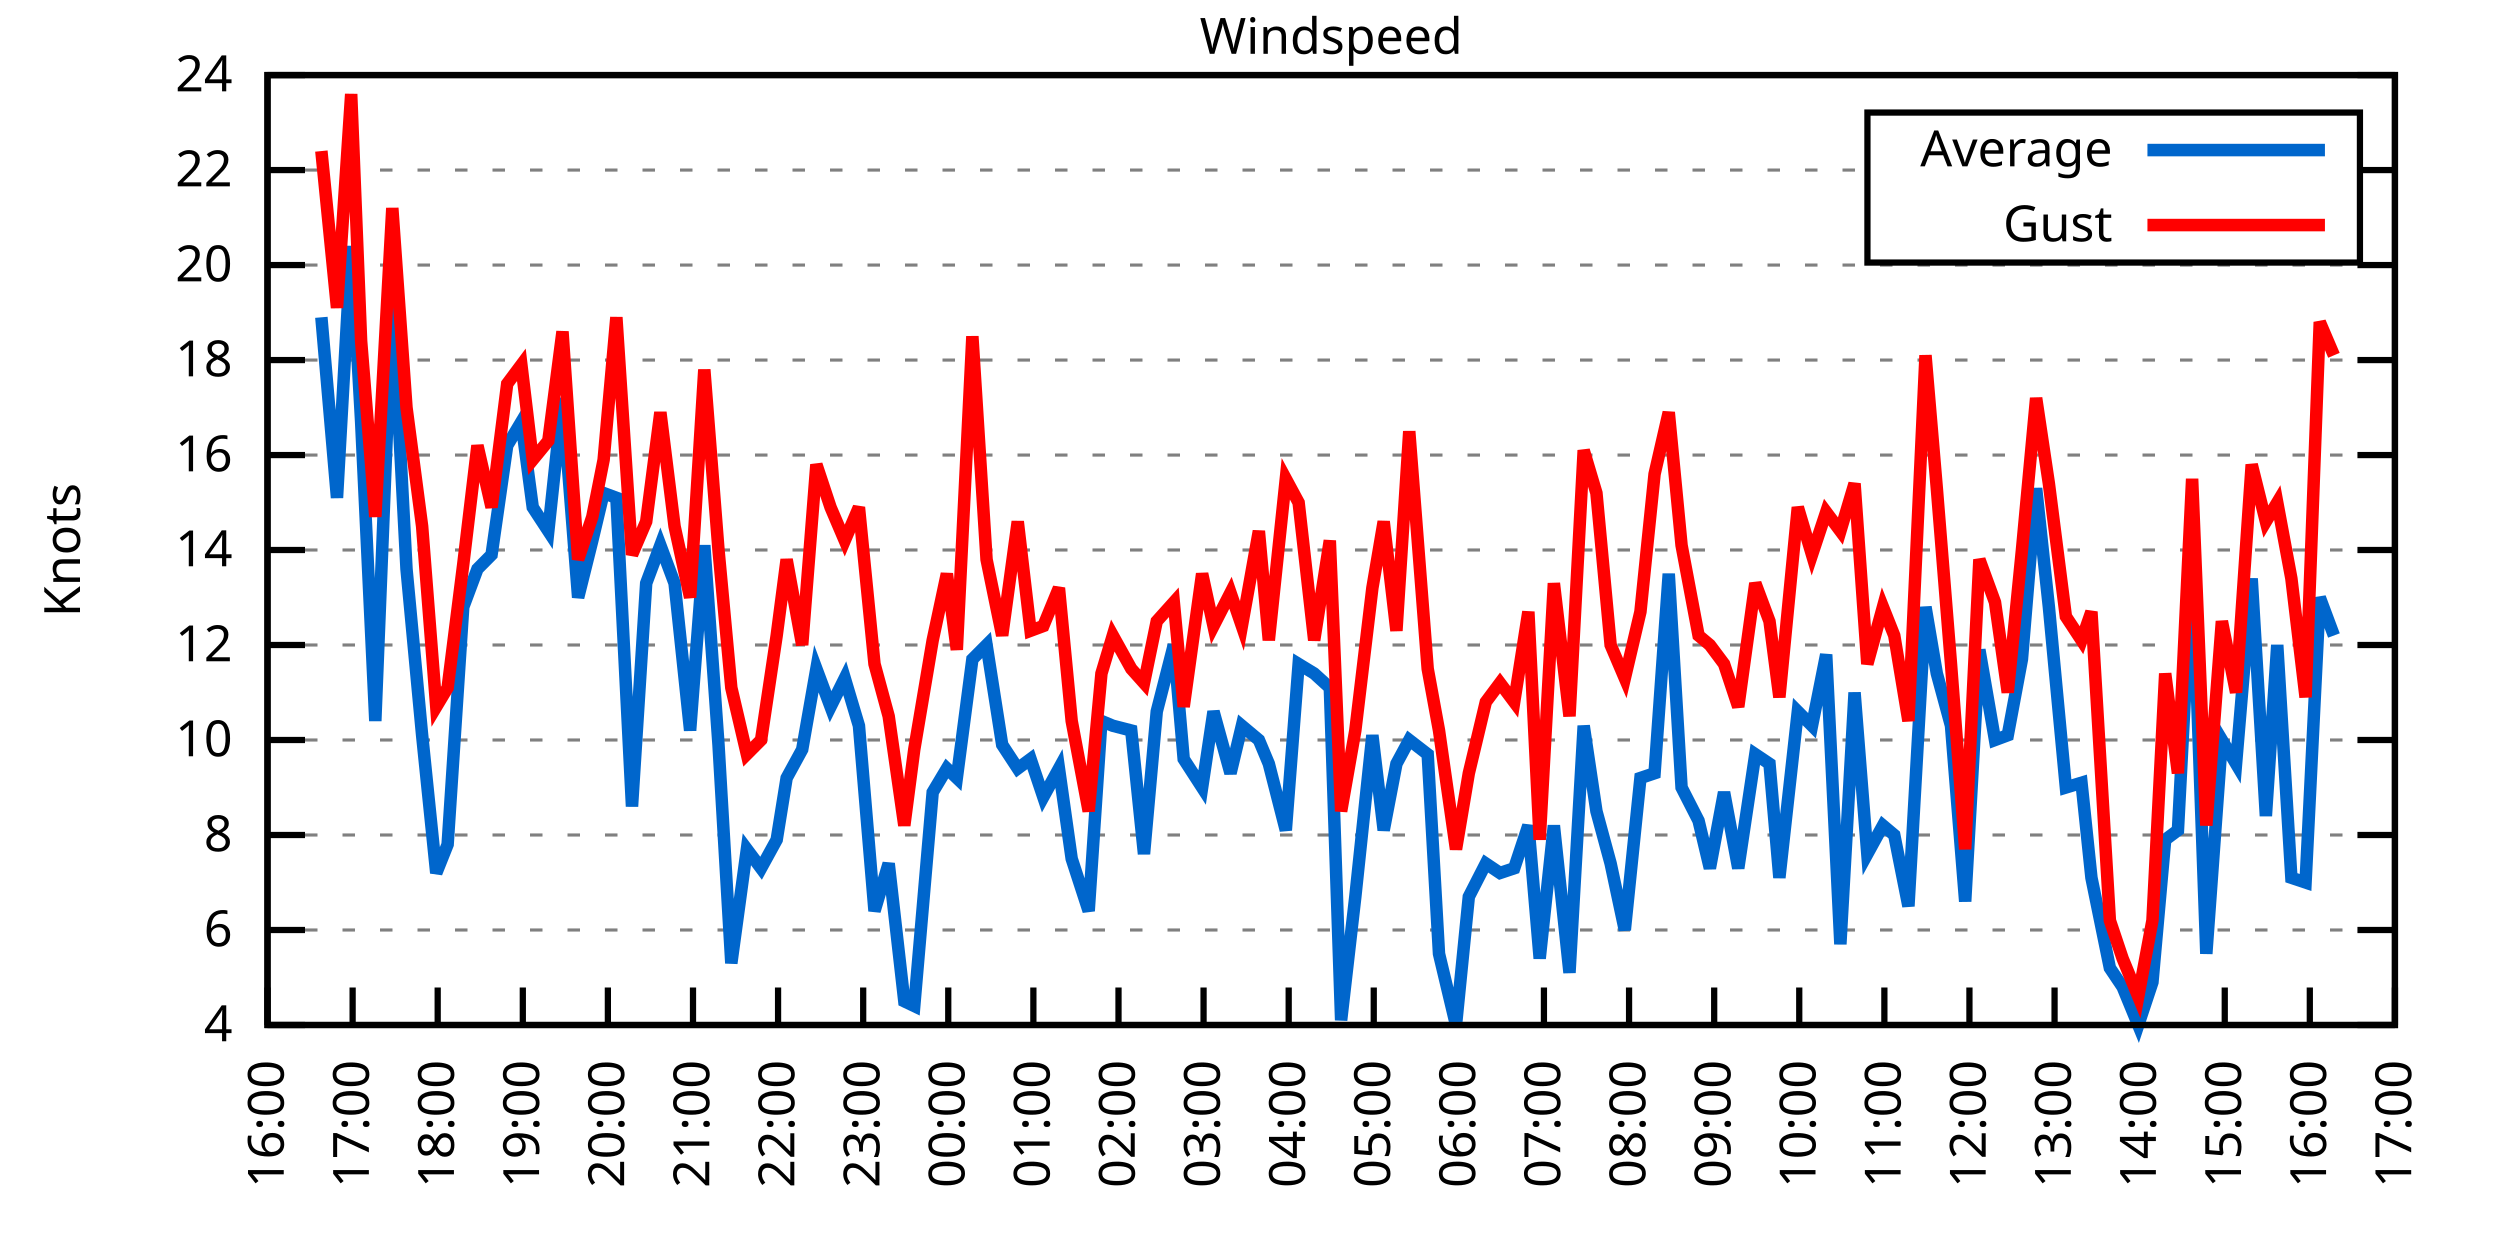
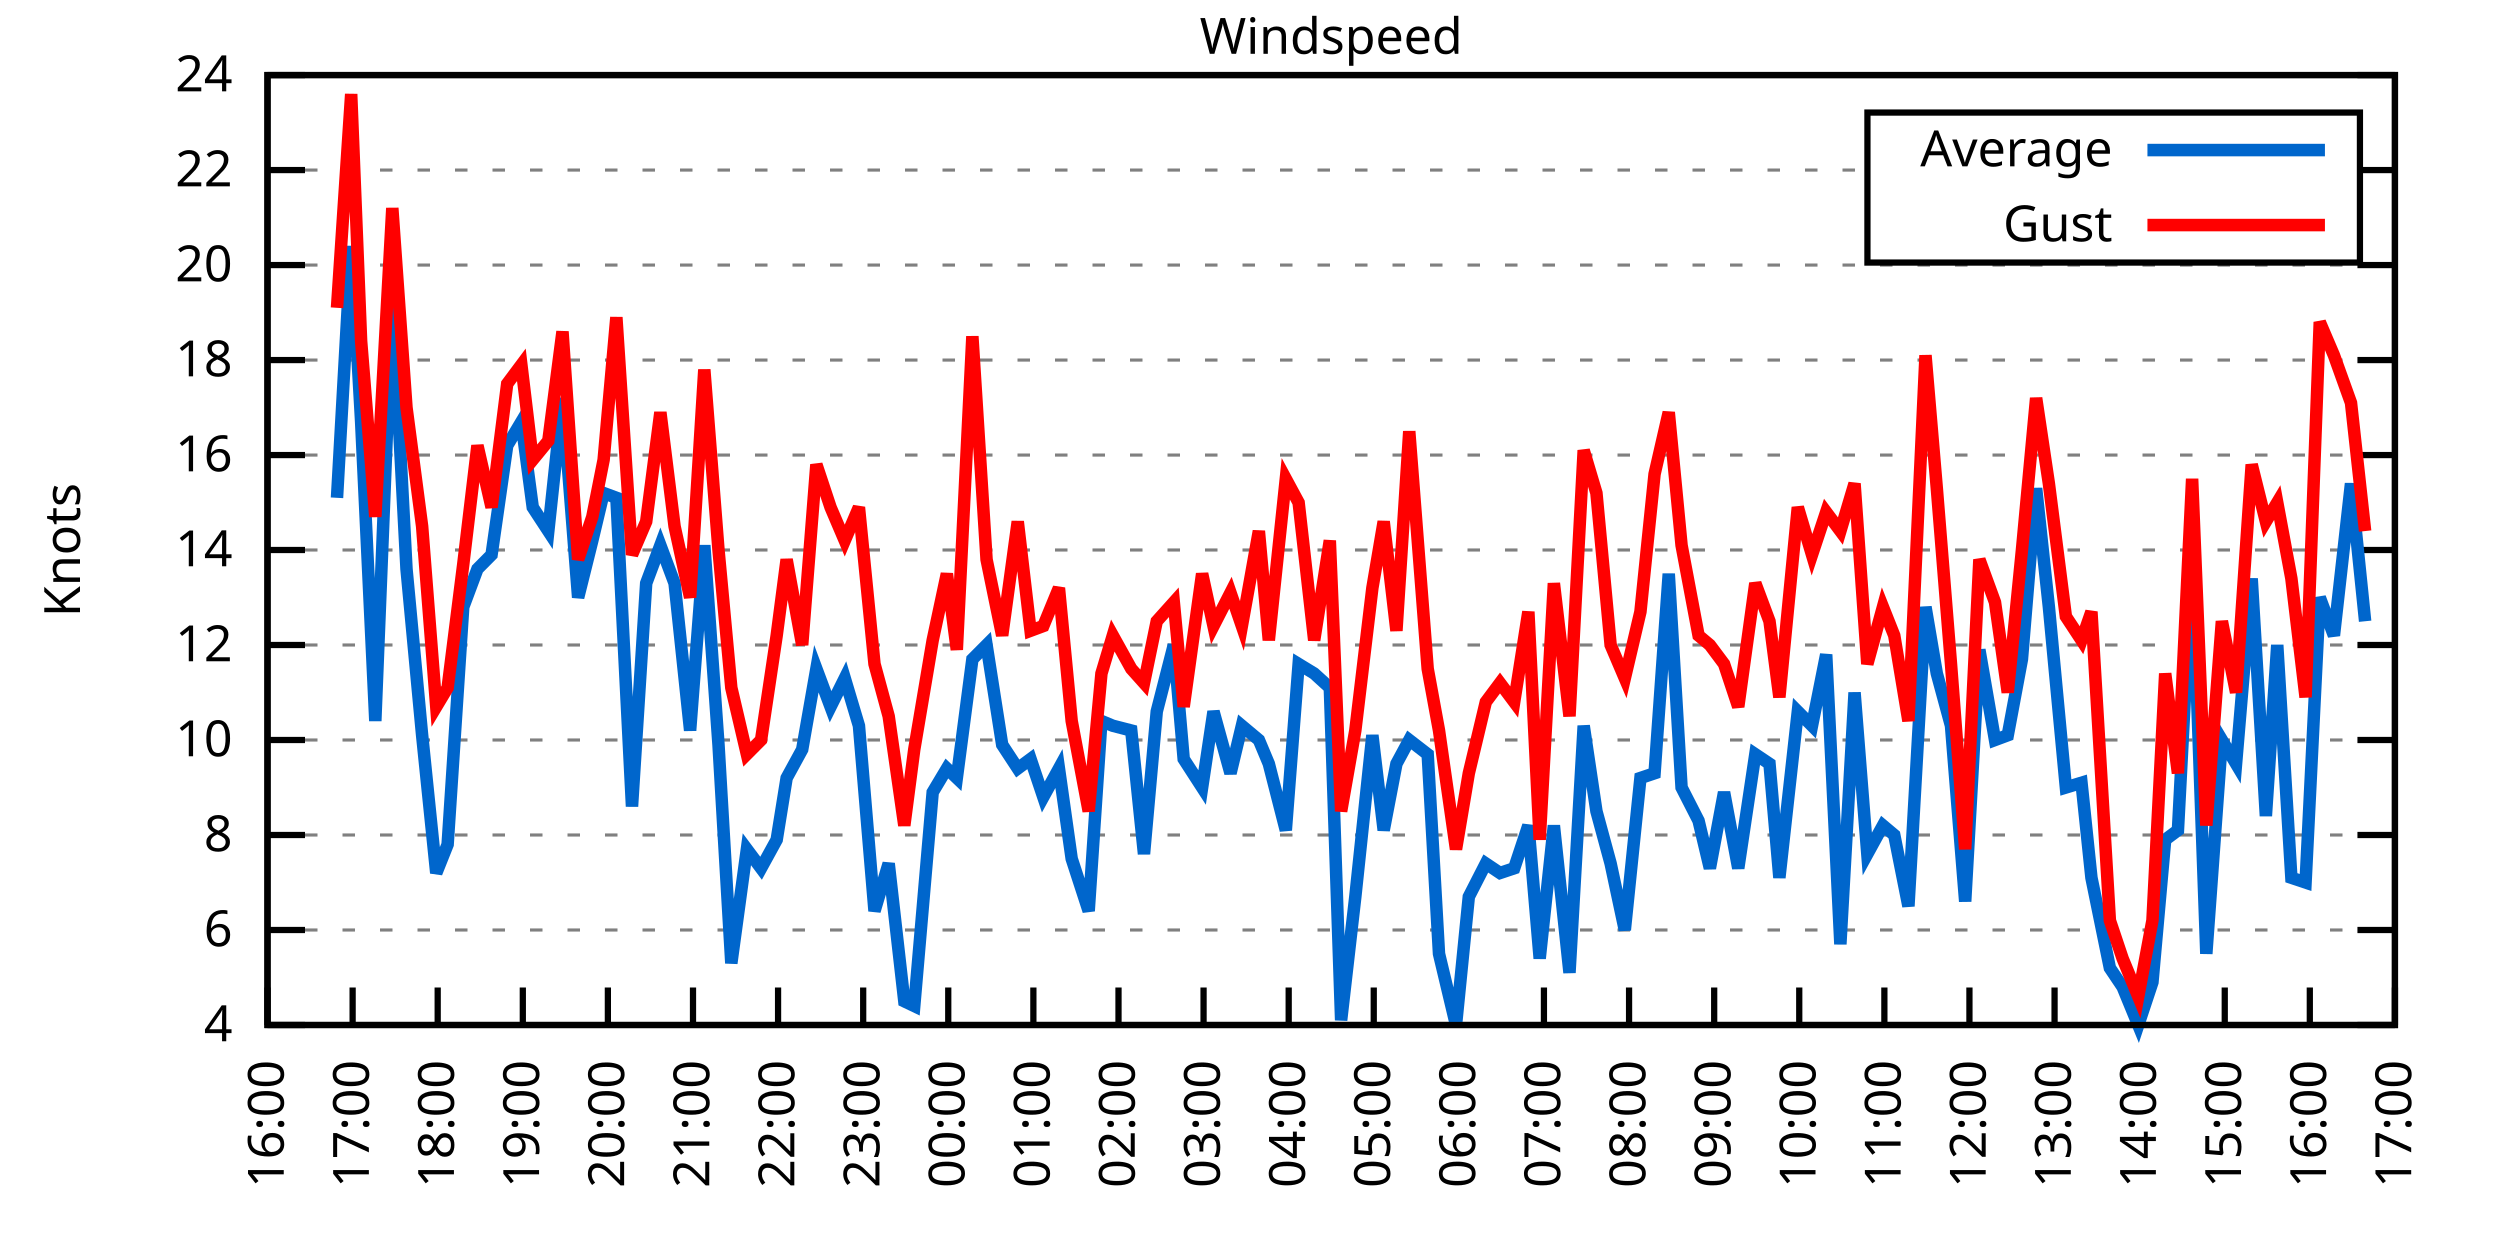
<svg xmlns="http://www.w3.org/2000/svg" xmlns:xlink="http://www.w3.org/1999/xlink" width="400" height="200" viewBox="0 0 400 200">
  <g id="gnuplot_canvas">
    <rect x="0" y="0" width="400" height="200" fill="none" />
    <defs>
      <circle id="gpDot" r="0.5" stroke-width="0.5" stroke="currentColor" />
      <path id="gpPt0" stroke-width="0.333" stroke="currentColor" d="M-1,0 h2 M0,-1 v2" />
      <path id="gpPt1" stroke-width="0.333" stroke="currentColor" d="M-1,-1 L1,1 M1,-1 L-1,1" />
      <path id="gpPt2" stroke-width="0.333" stroke="currentColor" d="M-1,0 L1,0 M0,-1 L0,1 M-1,-1 L1,1 M-1,1 L1,-1" />
      <rect id="gpPt3" stroke-width="0.333" stroke="currentColor" x="-1" y="-1" width="2" height="2" />
      <rect id="gpPt4" stroke-width="0.333" stroke="currentColor" fill="currentColor" x="-1" y="-1" width="2" height="2" />
      <circle id="gpPt5" stroke-width="0.333" stroke="currentColor" cx="0" cy="0" r="1" />
      <use xlink:href="#gpPt5" id="gpPt6" fill="currentColor" stroke="none" />
      <path id="gpPt7" stroke-width="0.333" stroke="currentColor" d="M0,-1.33 L-1.33,0.67 L1.33,0.67 z" />
      <use xlink:href="#gpPt7" id="gpPt8" fill="currentColor" stroke="none" />
      <use xlink:href="#gpPt7" id="gpPt9" stroke="currentColor" transform="rotate(180)" />
      <use xlink:href="#gpPt9" id="gpPt10" fill="currentColor" stroke="none" />
      <use xlink:href="#gpPt3" id="gpPt11" stroke="currentColor" transform="rotate(45)" />
      <use xlink:href="#gpPt11" id="gpPt12" fill="currentColor" stroke="none" />
      <path id="gpPt13" stroke-width="0.333" stroke="currentColor" d="M0,1.330 L1.265,0.411 L0.782,-1.067 L-0.782,-1.076 L-1.265,0.411 z" />
      <use xlink:href="#gpPt13" id="gpPt14" fill="currentColor" stroke="none" />
      <filter id="textbox" filterUnits="objectBoundingBox" x="0" y="0" height="1" width="1">
        <feFlood flood-color="white" flood-opacity="1" result="bgnd" />
        <feComposite in="SourceGraphic" in2="bgnd" operator="atop" />
      </filter>
      <filter id="greybox" filterUnits="objectBoundingBox" x="0" y="0" height="1" width="1">
        <feFlood flood-color="lightgrey" flood-opacity="1" result="grey" />
        <feComposite in="SourceGraphic" in2="grey" operator="atop" />
      </filter>
    </defs>
    <g fill="none" color="white" stroke="currentColor" stroke-width="1.00" stroke-linecap="butt" stroke-linejoin="miter">
</g>
    <g fill="none" color="black" stroke="currentColor" stroke-width="1.00" stroke-linecap="butt" stroke-linejoin="miter">
      <g stroke="none" shape-rendering="crispEdges">
        <polygon fill="rgb(255, 255, 255)" points="42.80,164.00 383.18,164.00 383.18,12.02 42.80,12.02 " />
      </g>
    </g>
    <g fill="none" color="black" stroke="currentColor" stroke-width="1.00" stroke-linecap="butt" stroke-linejoin="miter">
</g>
    <g fill="none" color="black" stroke="black" stroke-width="0.50" stroke-linecap="butt" stroke-linejoin="miter">
</g>
    <g fill="none" color="gray" stroke="currentColor" stroke-width="0.50" stroke-linecap="butt" stroke-linejoin="miter">
      <path stroke="gray" stroke-dasharray="2,4" class="gridline" d="M42.80,164.00 L383.19,164.00  " />
    </g>
    <g fill="none" color="gray" stroke="gray" stroke-width="1.00" stroke-linecap="butt" stroke-linejoin="miter">
</g>
    <g fill="none" color="black" stroke="currentColor" stroke-width="1.00" stroke-linecap="butt" stroke-linejoin="miter">
      <path stroke="black" d="M42.80,164.00 L48.80,164.00 M383.19,164.00 L377.19,164.00  " />
      <g transform="translate(37.20,166.60)" stroke="none" fill="black" font-family="Sans" font-size="8.00" text-anchor="end">
        <text>
          <tspan font-family="Sans"> 4</tspan>
        </text>
      </g>
    </g>
    <g fill="none" color="black" stroke="currentColor" stroke-width="1.00" stroke-linecap="butt" stroke-linejoin="miter">
</g>
    <g fill="none" color="black" stroke="black" stroke-width="0.50" stroke-linecap="butt" stroke-linejoin="miter">
</g>
    <g fill="none" color="gray" stroke="currentColor" stroke-width="0.50" stroke-linecap="butt" stroke-linejoin="miter">
      <path stroke="gray" stroke-dasharray="2,4" class="gridline" d="M42.80,148.80 L383.19,148.80  " />
    </g>
    <g fill="none" color="gray" stroke="gray" stroke-width="1.00" stroke-linecap="butt" stroke-linejoin="miter">
</g>
    <g fill="none" color="black" stroke="currentColor" stroke-width="1.00" stroke-linecap="butt" stroke-linejoin="miter">
      <path stroke="black" d="M42.80,148.80 L48.80,148.80 M383.19,148.80 L377.19,148.80  " />
      <g transform="translate(37.20,151.40)" stroke="none" fill="black" font-family="Sans" font-size="8.00" text-anchor="end">
        <text>
          <tspan font-family="Sans"> 6</tspan>
        </text>
      </g>
    </g>
    <g fill="none" color="black" stroke="currentColor" stroke-width="1.00" stroke-linecap="butt" stroke-linejoin="miter">
</g>
    <g fill="none" color="black" stroke="black" stroke-width="0.50" stroke-linecap="butt" stroke-linejoin="miter">
</g>
    <g fill="none" color="gray" stroke="currentColor" stroke-width="0.50" stroke-linecap="butt" stroke-linejoin="miter">
      <path stroke="gray" stroke-dasharray="2,4" class="gridline" d="M42.80,133.60 L383.19,133.60  " />
    </g>
    <g fill="none" color="gray" stroke="gray" stroke-width="1.00" stroke-linecap="butt" stroke-linejoin="miter">
</g>
    <g fill="none" color="black" stroke="currentColor" stroke-width="1.00" stroke-linecap="butt" stroke-linejoin="miter">
      <path stroke="black" d="M42.80,133.60 L48.80,133.60 M383.19,133.60 L377.19,133.60  " />
      <g transform="translate(37.20,136.20)" stroke="none" fill="black" font-family="Sans" font-size="8.00" text-anchor="end">
        <text>
          <tspan font-family="Sans"> 8</tspan>
        </text>
      </g>
    </g>
    <g fill="none" color="black" stroke="currentColor" stroke-width="1.00" stroke-linecap="butt" stroke-linejoin="miter">
</g>
    <g fill="none" color="black" stroke="black" stroke-width="0.50" stroke-linecap="butt" stroke-linejoin="miter">
</g>
    <g fill="none" color="gray" stroke="currentColor" stroke-width="0.50" stroke-linecap="butt" stroke-linejoin="miter">
      <path stroke="gray" stroke-dasharray="2,4" class="gridline" d="M42.80,118.40 L383.19,118.40  " />
    </g>
    <g fill="none" color="gray" stroke="gray" stroke-width="1.00" stroke-linecap="butt" stroke-linejoin="miter">
</g>
    <g fill="none" color="black" stroke="currentColor" stroke-width="1.00" stroke-linecap="butt" stroke-linejoin="miter">
      <path stroke="black" d="M42.80,118.40 L48.80,118.40 M383.19,118.40 L377.19,118.40  " />
      <g transform="translate(37.20,121.00)" stroke="none" fill="black" font-family="Sans" font-size="8.00" text-anchor="end">
        <text>
          <tspan font-family="Sans"> 10</tspan>
        </text>
      </g>
    </g>
    <g fill="none" color="black" stroke="currentColor" stroke-width="1.00" stroke-linecap="butt" stroke-linejoin="miter">
</g>
    <g fill="none" color="black" stroke="black" stroke-width="0.50" stroke-linecap="butt" stroke-linejoin="miter">
</g>
    <g fill="none" color="gray" stroke="currentColor" stroke-width="0.50" stroke-linecap="butt" stroke-linejoin="miter">
      <path stroke="gray" stroke-dasharray="2,4" class="gridline" d="M42.80,103.20 L383.19,103.20  " />
    </g>
    <g fill="none" color="gray" stroke="gray" stroke-width="1.00" stroke-linecap="butt" stroke-linejoin="miter">
</g>
    <g fill="none" color="black" stroke="currentColor" stroke-width="1.00" stroke-linecap="butt" stroke-linejoin="miter">
      <path stroke="black" d="M42.80,103.20 L48.80,103.20 M383.19,103.20 L377.19,103.20  " />
      <g transform="translate(37.20,105.80)" stroke="none" fill="black" font-family="Sans" font-size="8.00" text-anchor="end">
        <text>
          <tspan font-family="Sans"> 12</tspan>
        </text>
      </g>
    </g>
    <g fill="none" color="black" stroke="currentColor" stroke-width="1.00" stroke-linecap="butt" stroke-linejoin="miter">
</g>
    <g fill="none" color="black" stroke="black" stroke-width="0.50" stroke-linecap="butt" stroke-linejoin="miter">
</g>
    <g fill="none" color="gray" stroke="currentColor" stroke-width="0.50" stroke-linecap="butt" stroke-linejoin="miter">
      <path stroke="gray" stroke-dasharray="2,4" class="gridline" d="M42.80,88.00 L383.19,88.00  " />
    </g>
    <g fill="none" color="gray" stroke="gray" stroke-width="1.00" stroke-linecap="butt" stroke-linejoin="miter">
</g>
    <g fill="none" color="black" stroke="currentColor" stroke-width="1.00" stroke-linecap="butt" stroke-linejoin="miter">
      <path stroke="black" d="M42.80,88.00 L48.80,88.00 M383.19,88.00 L377.19,88.00  " />
      <g transform="translate(37.20,90.60)" stroke="none" fill="black" font-family="Sans" font-size="8.00" text-anchor="end">
        <text>
          <tspan font-family="Sans"> 14</tspan>
        </text>
      </g>
    </g>
    <g fill="none" color="black" stroke="currentColor" stroke-width="1.00" stroke-linecap="butt" stroke-linejoin="miter">
</g>
    <g fill="none" color="black" stroke="black" stroke-width="0.50" stroke-linecap="butt" stroke-linejoin="miter">
</g>
    <g fill="none" color="gray" stroke="currentColor" stroke-width="0.50" stroke-linecap="butt" stroke-linejoin="miter">
      <path stroke="gray" stroke-dasharray="2,4" class="gridline" d="M42.80,72.81 L383.19,72.81  " />
    </g>
    <g fill="none" color="gray" stroke="gray" stroke-width="1.00" stroke-linecap="butt" stroke-linejoin="miter">
</g>
    <g fill="none" color="black" stroke="currentColor" stroke-width="1.00" stroke-linecap="butt" stroke-linejoin="miter">
      <path stroke="black" d="M42.80,72.81 L48.80,72.81 M383.19,72.81 L377.19,72.81  " />
      <g transform="translate(37.20,75.41)" stroke="none" fill="black" font-family="Sans" font-size="8.00" text-anchor="end">
        <text>
          <tspan font-family="Sans"> 16</tspan>
        </text>
      </g>
    </g>
    <g fill="none" color="black" stroke="currentColor" stroke-width="1.00" stroke-linecap="butt" stroke-linejoin="miter">
</g>
    <g fill="none" color="black" stroke="black" stroke-width="0.50" stroke-linecap="butt" stroke-linejoin="miter">
</g>
    <g fill="none" color="gray" stroke="currentColor" stroke-width="0.50" stroke-linecap="butt" stroke-linejoin="miter">
      <path stroke="gray" stroke-dasharray="2,4" class="gridline" d="M42.80,57.61 L383.19,57.61  " />
    </g>
    <g fill="none" color="gray" stroke="gray" stroke-width="1.00" stroke-linecap="butt" stroke-linejoin="miter">
</g>
    <g fill="none" color="black" stroke="currentColor" stroke-width="1.00" stroke-linecap="butt" stroke-linejoin="miter">
      <path stroke="black" d="M42.80,57.61 L48.80,57.61 M383.19,57.61 L377.19,57.61  " />
      <g transform="translate(37.20,60.21)" stroke="none" fill="black" font-family="Sans" font-size="8.00" text-anchor="end">
        <text>
          <tspan font-family="Sans"> 18</tspan>
        </text>
      </g>
    </g>
    <g fill="none" color="black" stroke="currentColor" stroke-width="1.00" stroke-linecap="butt" stroke-linejoin="miter">
</g>
    <g fill="none" color="black" stroke="black" stroke-width="0.50" stroke-linecap="butt" stroke-linejoin="miter">
</g>
    <g fill="none" color="gray" stroke="currentColor" stroke-width="0.50" stroke-linecap="butt" stroke-linejoin="miter">
      <path stroke="gray" stroke-dasharray="2,4" class="gridline" d="M42.80,42.41 L383.19,42.41  " />
    </g>
    <g fill="none" color="gray" stroke="gray" stroke-width="1.00" stroke-linecap="butt" stroke-linejoin="miter">
</g>
    <g fill="none" color="black" stroke="currentColor" stroke-width="1.00" stroke-linecap="butt" stroke-linejoin="miter">
      <path stroke="black" d="M42.80,42.41 L48.80,42.41 M383.19,42.41 L377.19,42.41  " />
      <g transform="translate(37.20,45.01)" stroke="none" fill="black" font-family="Sans" font-size="8.00" text-anchor="end">
        <text>
          <tspan font-family="Sans"> 20</tspan>
        </text>
      </g>
    </g>
    <g fill="none" color="black" stroke="currentColor" stroke-width="1.00" stroke-linecap="butt" stroke-linejoin="miter">
</g>
    <g fill="none" color="black" stroke="black" stroke-width="0.50" stroke-linecap="butt" stroke-linejoin="miter">
</g>
    <g fill="none" color="gray" stroke="currentColor" stroke-width="0.50" stroke-linecap="butt" stroke-linejoin="miter">
      <path stroke="gray" stroke-dasharray="2,4" class="gridline" d="M42.80,27.21 L298.79,27.21 M377.59,27.21 L383.19,27.21  " />
    </g>
    <g fill="none" color="gray" stroke="gray" stroke-width="1.00" stroke-linecap="butt" stroke-linejoin="miter">
</g>
    <g fill="none" color="black" stroke="currentColor" stroke-width="1.00" stroke-linecap="butt" stroke-linejoin="miter">
      <path stroke="black" d="M42.80,27.21 L48.80,27.21 M383.19,27.21 L377.19,27.21  " />
      <g transform="translate(37.20,29.81)" stroke="none" fill="black" font-family="Sans" font-size="8.00" text-anchor="end">
        <text>
          <tspan font-family="Sans"> 22</tspan>
        </text>
      </g>
    </g>
    <g fill="none" color="black" stroke="currentColor" stroke-width="1.00" stroke-linecap="butt" stroke-linejoin="miter">
</g>
    <g fill="none" color="black" stroke="black" stroke-width="0.50" stroke-linecap="butt" stroke-linejoin="miter">
</g>
    <g fill="none" color="gray" stroke="currentColor" stroke-width="0.50" stroke-linecap="butt" stroke-linejoin="miter">
      <path stroke="gray" stroke-dasharray="2,4" class="gridline" d="M42.80,12.01 L383.19,12.01  " />
    </g>
    <g fill="none" color="gray" stroke="gray" stroke-width="1.00" stroke-linecap="butt" stroke-linejoin="miter">
</g>
    <g fill="none" color="black" stroke="currentColor" stroke-width="1.00" stroke-linecap="butt" stroke-linejoin="miter">
      <path stroke="black" d="M42.80,12.01 L48.80,12.01 M383.19,12.01 L377.19,12.01  " />
      <g transform="translate(37.20,14.61)" stroke="none" fill="black" font-family="Sans" font-size="8.00" text-anchor="end">
        <text>
          <tspan font-family="Sans"> 24</tspan>
        </text>
      </g>
    </g>
    <g fill="none" color="black" stroke="currentColor" stroke-width="1.00" stroke-linecap="butt" stroke-linejoin="miter">
      <path stroke="black" d="M42.80,164.00 L42.80,158.00  " />
      <g transform="translate(45.40,169.60) rotate(270.00)" stroke="none" fill="black" font-family="Sans" font-size="8.00" text-anchor="end">
        <text>
          <tspan font-family="Sans">16:00</tspan>
        </text>
      </g>
    </g>
    <g fill="none" color="black" stroke="currentColor" stroke-width="1.00" stroke-linecap="butt" stroke-linejoin="miter">
      <path stroke="black" d="M56.42,164.00 L56.42,158.00  " />
      <g transform="translate(59.02,169.60) rotate(270.00)" stroke="none" fill="black" font-family="Sans" font-size="8.00" text-anchor="end">
        <text>
          <tspan font-family="Sans">17:00</tspan>
        </text>
      </g>
    </g>
    <g fill="none" color="black" stroke="currentColor" stroke-width="1.00" stroke-linecap="butt" stroke-linejoin="miter">
      <path stroke="black" d="M70.03,164.00 L70.03,158.00  " />
      <g transform="translate(72.63,169.60) rotate(270.00)" stroke="none" fill="black" font-family="Sans" font-size="8.00" text-anchor="end">
        <text>
          <tspan font-family="Sans">18:00</tspan>
        </text>
      </g>
    </g>
    <g fill="none" color="black" stroke="currentColor" stroke-width="1.00" stroke-linecap="butt" stroke-linejoin="miter">
      <path stroke="black" d="M83.65,164.00 L83.65,158.00  " />
      <g transform="translate(86.25,169.60) rotate(270.00)" stroke="none" fill="black" font-family="Sans" font-size="8.00" text-anchor="end">
        <text>
          <tspan font-family="Sans">19:00</tspan>
        </text>
      </g>
    </g>
    <g fill="none" color="black" stroke="currentColor" stroke-width="1.00" stroke-linecap="butt" stroke-linejoin="miter">
      <path stroke="black" d="M97.26,164.00 L97.26,158.00  " />
      <g transform="translate(99.86,169.60) rotate(270.00)" stroke="none" fill="black" font-family="Sans" font-size="8.00" text-anchor="end">
        <text>
          <tspan font-family="Sans">20:00</tspan>
        </text>
      </g>
    </g>
    <g fill="none" color="black" stroke="currentColor" stroke-width="1.00" stroke-linecap="butt" stroke-linejoin="miter">
      <path stroke="black" d="M110.88,164.00 L110.88,158.00  " />
      <g transform="translate(113.48,169.60) rotate(270.00)" stroke="none" fill="black" font-family="Sans" font-size="8.00" text-anchor="end">
        <text>
          <tspan font-family="Sans">21:00</tspan>
        </text>
      </g>
    </g>
    <g fill="none" color="black" stroke="currentColor" stroke-width="1.00" stroke-linecap="butt" stroke-linejoin="miter">
      <path stroke="black" d="M124.49,164.00 L124.49,158.00  " />
      <g transform="translate(127.09,169.60) rotate(270.00)" stroke="none" fill="black" font-family="Sans" font-size="8.00" text-anchor="end">
        <text>
          <tspan font-family="Sans">22:00</tspan>
        </text>
      </g>
    </g>
    <g fill="none" color="black" stroke="currentColor" stroke-width="1.00" stroke-linecap="butt" stroke-linejoin="miter">
      <path stroke="black" d="M138.11,164.00 L138.11,158.00  " />
      <g transform="translate(140.71,169.60) rotate(270.00)" stroke="none" fill="black" font-family="Sans" font-size="8.00" text-anchor="end">
        <text>
          <tspan font-family="Sans">23:00</tspan>
        </text>
      </g>
    </g>
    <g fill="none" color="black" stroke="currentColor" stroke-width="1.00" stroke-linecap="butt" stroke-linejoin="miter">
      <path stroke="black" d="M151.72,164.00 L151.72,158.00  " />
      <g transform="translate(154.32,169.60) rotate(270.00)" stroke="none" fill="black" font-family="Sans" font-size="8.00" text-anchor="end">
        <text>
          <tspan font-family="Sans">00:00</tspan>
        </text>
      </g>
    </g>
    <g fill="none" color="black" stroke="currentColor" stroke-width="1.00" stroke-linecap="butt" stroke-linejoin="miter">
      <path stroke="black" d="M165.34,164.00 L165.34,158.00  " />
      <g transform="translate(167.94,169.60) rotate(270.00)" stroke="none" fill="black" font-family="Sans" font-size="8.00" text-anchor="end">
        <text>
          <tspan font-family="Sans">01:00</tspan>
        </text>
      </g>
    </g>
    <g fill="none" color="black" stroke="currentColor" stroke-width="1.00" stroke-linecap="butt" stroke-linejoin="miter">
      <path stroke="black" d="M178.96,164.00 L178.96,158.00  " />
      <g transform="translate(181.56,169.60) rotate(270.00)" stroke="none" fill="black" font-family="Sans" font-size="8.00" text-anchor="end">
        <text>
          <tspan font-family="Sans">02:00</tspan>
        </text>
      </g>
    </g>
    <g fill="none" color="black" stroke="currentColor" stroke-width="1.00" stroke-linecap="butt" stroke-linejoin="miter">
      <path stroke="black" d="M192.57,164.00 L192.57,158.00  " />
      <g transform="translate(195.17,169.60) rotate(270.00)" stroke="none" fill="black" font-family="Sans" font-size="8.00" text-anchor="end">
        <text>
          <tspan font-family="Sans">03:00</tspan>
        </text>
      </g>
    </g>
    <g fill="none" color="black" stroke="currentColor" stroke-width="1.00" stroke-linecap="butt" stroke-linejoin="miter">
      <path stroke="black" d="M206.19,164.00 L206.19,158.00  " />
      <g transform="translate(208.79,169.60) rotate(270.00)" stroke="none" fill="black" font-family="Sans" font-size="8.00" text-anchor="end">
        <text>
          <tspan font-family="Sans">04:00</tspan>
        </text>
      </g>
    </g>
    <g fill="none" color="black" stroke="currentColor" stroke-width="1.00" stroke-linecap="butt" stroke-linejoin="miter">
      <path stroke="black" d="M219.80,164.00 L219.80,158.00  " />
      <g transform="translate(222.40,169.60) rotate(270.00)" stroke="none" fill="black" font-family="Sans" font-size="8.00" text-anchor="end">
        <text>
          <tspan font-family="Sans">05:00</tspan>
        </text>
      </g>
    </g>
    <g fill="none" color="black" stroke="currentColor" stroke-width="1.00" stroke-linecap="butt" stroke-linejoin="miter">
      <path stroke="black" d="M233.42,164.00 L233.42,158.00  " />
      <g transform="translate(236.02,169.60) rotate(270.00)" stroke="none" fill="black" font-family="Sans" font-size="8.00" text-anchor="end">
        <text>
          <tspan font-family="Sans">06:00</tspan>
        </text>
      </g>
    </g>
    <g fill="none" color="black" stroke="currentColor" stroke-width="1.00" stroke-linecap="butt" stroke-linejoin="miter">
      <path stroke="black" d="M247.03,164.00 L247.03,158.00  " />
      <g transform="translate(249.63,169.60) rotate(270.00)" stroke="none" fill="black" font-family="Sans" font-size="8.00" text-anchor="end">
        <text>
          <tspan font-family="Sans">07:00</tspan>
        </text>
      </g>
    </g>
    <g fill="none" color="black" stroke="currentColor" stroke-width="1.00" stroke-linecap="butt" stroke-linejoin="miter">
      <path stroke="black" d="M260.65,164.00 L260.65,158.00  " />
      <g transform="translate(263.25,169.60) rotate(270.00)" stroke="none" fill="black" font-family="Sans" font-size="8.00" text-anchor="end">
        <text>
          <tspan font-family="Sans">08:00</tspan>
        </text>
      </g>
    </g>
    <g fill="none" color="black" stroke="currentColor" stroke-width="1.00" stroke-linecap="butt" stroke-linejoin="miter">
      <path stroke="black" d="M274.27,164.00 L274.27,158.00  " />
      <g transform="translate(276.87,169.60) rotate(270.00)" stroke="none" fill="black" font-family="Sans" font-size="8.00" text-anchor="end">
        <text>
          <tspan font-family="Sans">09:00</tspan>
        </text>
      </g>
    </g>
    <g fill="none" color="black" stroke="currentColor" stroke-width="1.00" stroke-linecap="butt" stroke-linejoin="miter">
      <path stroke="black" d="M287.88,164.00 L287.88,158.00  " />
      <g transform="translate(290.48,169.60) rotate(270.00)" stroke="none" fill="black" font-family="Sans" font-size="8.00" text-anchor="end">
        <text>
          <tspan font-family="Sans">10:00</tspan>
        </text>
      </g>
    </g>
    <g fill="none" color="black" stroke="currentColor" stroke-width="1.00" stroke-linecap="butt" stroke-linejoin="miter">
      <path stroke="black" d="M301.50,164.00 L301.50,158.00  " />
      <g transform="translate(304.10,169.60) rotate(270.00)" stroke="none" fill="black" font-family="Sans" font-size="8.00" text-anchor="end">
        <text>
          <tspan font-family="Sans">11:00</tspan>
        </text>
      </g>
    </g>
    <g fill="none" color="black" stroke="currentColor" stroke-width="1.00" stroke-linecap="butt" stroke-linejoin="miter">
      <path stroke="black" d="M315.11,164.00 L315.11,158.00  " />
      <g transform="translate(317.71,169.60) rotate(270.00)" stroke="none" fill="black" font-family="Sans" font-size="8.00" text-anchor="end">
        <text>
          <tspan font-family="Sans">12:00</tspan>
        </text>
      </g>
    </g>
    <g fill="none" color="black" stroke="currentColor" stroke-width="1.00" stroke-linecap="butt" stroke-linejoin="miter">
      <path stroke="black" d="M328.73,164.00 L328.73,158.00  " />
      <g transform="translate(331.33,169.60) rotate(270.00)" stroke="none" fill="black" font-family="Sans" font-size="8.00" text-anchor="end">
        <text>
          <tspan font-family="Sans">13:00</tspan>
        </text>
      </g>
    </g>
    <g fill="none" color="black" stroke="currentColor" stroke-width="1.00" stroke-linecap="butt" stroke-linejoin="miter">
      <path stroke="black" d="M342.34,164.00 L342.34,158.00  " />
      <g transform="translate(344.94,169.60) rotate(270.00)" stroke="none" fill="black" font-family="Sans" font-size="8.00" text-anchor="end">
        <text>
          <tspan font-family="Sans">14:00</tspan>
        </text>
      </g>
    </g>
    <g fill="none" color="black" stroke="currentColor" stroke-width="1.00" stroke-linecap="butt" stroke-linejoin="miter">
      <path stroke="black" d="M355.96,164.00 L355.96,158.00  " />
      <g transform="translate(358.56,169.60) rotate(270.00)" stroke="none" fill="black" font-family="Sans" font-size="8.00" text-anchor="end">
        <text>
          <tspan font-family="Sans">15:00</tspan>
        </text>
      </g>
    </g>
    <g fill="none" color="black" stroke="currentColor" stroke-width="1.00" stroke-linecap="butt" stroke-linejoin="miter">
      <path stroke="black" d="M369.57,164.00 L369.57,158.00  " />
      <g transform="translate(372.17,169.60) rotate(270.00)" stroke="none" fill="black" font-family="Sans" font-size="8.00" text-anchor="end">
        <text>
          <tspan font-family="Sans">16:00</tspan>
        </text>
      </g>
    </g>
    <g fill="none" color="black" stroke="currentColor" stroke-width="1.00" stroke-linecap="butt" stroke-linejoin="miter">
      <path stroke="black" d="M383.19,164.00 L383.19,158.00  " />
      <g transform="translate(385.79,169.60) rotate(270.00)" stroke="none" fill="black" font-family="Sans" font-size="8.00" text-anchor="end">
        <text>
          <tspan font-family="Sans">17:00</tspan>
        </text>
      </g>
    </g>
    <g fill="none" color="black" stroke="currentColor" stroke-width="1.00" stroke-linecap="butt" stroke-linejoin="miter">
</g>
    <g fill="none" color="black" stroke="currentColor" stroke-width="1.00" stroke-linecap="butt" stroke-linejoin="miter">
      <path stroke="black" d="M42.80,12.01 L42.80,164.00 L383.19,164.00 L383.19,12.01 L42.80,12.01 Z  " />
    </g>
    <g fill="none" color="black" stroke="currentColor" stroke-width="1.00" stroke-linecap="butt" stroke-linejoin="miter">
</g>
    <g fill="none" color="black" stroke="currentColor" stroke-width="1.00" stroke-linecap="butt" stroke-linejoin="miter">
      <path stroke="black" d="M298.79,42.01 L298.79,18.01 L377.59,18.01 L377.59,42.01 L298.79,42.01 Z  " />
    </g>
    <g id="Windspeed_plot_1">
      <g fill="none" color="white" stroke="black" stroke-width="2.00" stroke-linecap="butt" stroke-linejoin="miter">
</g>
      <g fill="none" color="black" stroke="currentColor" stroke-width="2.00" stroke-linecap="butt" stroke-linejoin="miter">
        <g transform="translate(337.99,26.61)" stroke="none" fill="black" font-family="Sans" font-size="8.00" text-anchor="end">
          <text>
            <tspan font-family="Sans">Average</tspan>
          </text>
        </g>
      </g>
      <g fill="none" color="black" stroke="currentColor" stroke-width="2.00" stroke-linecap="butt" stroke-linejoin="miter">
-         <path stroke="rgb(  0, 102, 204)" d="M343.59,24.01 L371.99,24.01 M51.42,50.77 L53.92,79.65 L56.19,39.37 L57.78,67.49 L60.05,115.36 L62.77,47.73   L65.04,91.04 L67.54,117.64 L69.80,139.68 L71.62,135.12 L74.12,97.12 L76.39,91.04 L78.65,88.76 L81.15,71.29   L83.42,67.49 L85.24,81.17 L87.73,84.97 L90.00,63.69 L92.50,95.60 L94.77,86.49 L96.58,78.89 L98.62,79.65   L101.12,129.04 L103.39,93.32 L105.66,87.25 L107.93,93.32 L110.42,116.88 L112.69,87.25 L114.96,119.16 L117.01,154.12   L119.50,135.88 L121.77,138.92 L124.27,134.36 L125.86,124.48 L128.35,119.92 L130.62,107.00 L132.89,113.08 L135.16,108.52   L137.43,116.12 L139.92,145.76 L142.19,138.16 L144.69,160.20 L146.28,160.96 L149.23,126.76 L151.50,122.96 L153.09,124.48   L155.58,105.48 L157.85,103.20 L160.35,119.16 L162.84,122.96 L164.89,121.44 L166.93,127.52 L169.43,122.96 L171.47,137.40   L174.19,145.76 L176.23,115.36 L178.05,116.12 L181.00,116.88 L183.04,136.64 L185.08,113.84 L187.81,103.20 L189.39,121.44   L192.34,126.00 L194.16,113.84 L196.88,123.72 L198.70,116.12 L201.42,118.40 L203.01,122.20 L205.73,132.84 L207.78,106.24   L210.27,107.76 L212.77,110.04 L214.58,163.24 L216.85,143.48 L219.58,117.64 L221.39,132.84 L223.43,122.20 L225.48,118.40   L228.43,120.68 L230.24,152.60 L232.96,164.00 L235.01,143.48 L237.73,138.16 L240.00,139.68 L242.27,138.92 L244.54,132.08   L246.35,153.36 L248.62,132.08 L251.12,155.64 L253.39,116.12 L255.43,129.80 L257.70,138.16 L259.97,148.80 L262.47,124.48   L264.73,123.72 L267.00,91.80 L269.05,126.00 L271.77,131.32 L273.58,138.92 L275.85,126.76 L278.12,138.92 L280.85,120.68   L283.12,122.20 L284.70,140.44 L287.65,113.84 L289.92,116.12 L292.19,104.72 L294.46,151.08 L296.73,110.80 L298.77,136.64   L301.27,132.08 L303.08,133.60 L305.35,145.00 L308.08,97.12 L309.89,107.76 L312.16,116.12 L314.43,144.24 L316.70,103.96   L319.20,118.40 L321.24,117.64 L323.51,105.48 L325.78,78.13 L327.82,97.12 L330.54,126.00 L333.04,125.24 L334.63,140.44   L337.58,154.88 L339.62,157.92 L342.12,164.00 L344.39,157.16 L346.43,134.36 L348.47,132.84 L350.74,89.52 L353.01,152.60   L355.50,118.40 L357.77,122.20 L360.27,92.56 L362.54,130.56 L364.36,103.20 L366.62,140.44 L368.89,141.20 L371.16,95.60   L373.43,101.68  " />
+         <path stroke="rgb(  0, 102, 204)" d="M343.59,24.01 L371.99,24.01 M53.92,79.65 L56.19,39.37 L57.78,67.49 L60.05,115.36 L62.77,47.73 L65.04,91.04   L67.54,117.64 L69.80,139.68 L71.62,135.12 L74.12,97.12 L76.39,91.04 L78.65,88.76 L81.15,71.29 L83.42,67.49   L85.24,81.17 L87.73,84.97 L90.00,63.69 L92.50,95.60 L94.77,86.49 L96.58,78.89 L98.62,79.65 L101.12,129.04   L103.39,93.32 L105.66,87.25 L107.93,93.32 L110.42,116.88 L112.69,87.25 L114.96,119.16 L117.01,154.12 L119.50,135.88   L121.77,138.92 L124.27,134.36 L125.86,124.48 L128.35,119.92 L130.62,107.00 L132.89,113.08 L135.16,108.52 L137.43,116.12   L139.92,145.76 L142.19,138.16 L144.69,160.20 L146.28,160.96 L149.23,126.76 L151.50,122.96 L153.09,124.48 L155.58,105.48   L157.85,103.20 L160.35,119.16 L162.84,122.96 L164.89,121.44 L166.93,127.52 L169.43,122.96 L171.47,137.40 L174.19,145.76   L176.23,115.36 L178.05,116.12 L181.00,116.88 L183.04,136.64 L185.08,113.84 L187.81,103.20 L189.39,121.44 L192.34,126.00   L194.16,113.84 L196.88,123.72 L198.70,116.12 L201.42,118.40 L203.01,122.20 L205.73,132.84 L207.78,106.24 L210.27,107.76   L212.77,110.04 L214.58,163.24 L216.85,143.48 L219.58,117.64 L221.39,132.84 L223.43,122.20 L225.48,118.40 L228.43,120.68   L230.24,152.60 L232.96,164.00 L235.01,143.48 L237.73,138.16 L240.00,139.68 L242.27,138.92 L244.54,132.08 L246.35,153.36   L248.62,132.08 L251.12,155.64 L253.39,116.12 L255.43,129.80 L257.70,138.16 L259.97,148.80 L262.47,124.48 L264.73,123.72   L267.00,91.80 L269.05,126.00 L271.77,131.32 L273.58,138.92 L275.85,126.76 L278.12,138.92 L280.85,120.68 L283.12,122.20   L284.70,140.44 L287.65,113.84 L289.92,116.12 L292.19,104.72 L294.46,151.08 L296.73,110.80 L298.77,136.64 L301.27,132.08   L303.08,133.60 L305.35,145.00 L308.08,97.12 L309.89,107.76 L312.16,116.12 L314.43,144.24 L316.70,103.96 L319.20,118.40   L321.24,117.64 L323.51,105.48 L325.78,78.13 L327.82,97.12 L330.54,126.00 L333.04,125.24 L334.63,140.44 L337.58,154.88   L339.62,157.92 L342.12,164.00 L344.39,157.16 L346.43,134.36 L348.47,132.84 L350.74,89.52 L353.01,152.60 L355.50,118.40   L357.77,122.20 L360.27,92.56 L362.54,130.56 L364.36,103.20 L366.62,140.44 L368.89,141.20 L371.16,95.60 L373.43,101.68   L376.16,77.37 L378.42,99.40  " />
      </g>
    </g>
    <g id="Windspeed_plot_2">
      <g fill="none" color="black" stroke="currentColor" stroke-width="2.00" stroke-linecap="butt" stroke-linejoin="miter">
        <g transform="translate(337.99,38.61)" stroke="none" fill="black" font-family="Sans" font-size="8.00" text-anchor="end">
          <text>
            <tspan font-family="Sans">Gust</tspan>
          </text>
        </g>
      </g>
      <g fill="none" color="black" stroke="currentColor" stroke-width="2.00" stroke-linecap="butt" stroke-linejoin="miter">
-         <path stroke="rgb(255,   0,   0)" d="M343.59,36.01 L371.99,36.01 M51.42,24.17 L53.92,49.25 L56.19,15.05 L57.78,54.57 L60.05,82.69 L62.77,33.29   L65.04,65.21 L67.54,84.21 L69.80,113.08 L71.62,110.04 L74.12,90.28 L76.39,71.29 L78.65,81.17 L81.15,61.41   L83.42,58.37 L85.24,73.57 L87.73,70.53 L90.00,53.05 L92.50,89.52 L94.77,82.69 L96.58,73.57 L98.62,50.77   L101.12,88.76 L103.39,83.45 L105.66,65.97 L107.93,84.21 L110.42,95.60 L112.69,59.13 L114.96,88.00 L117.01,110.04   L119.50,120.68 L121.77,118.40 L124.27,101.68 L125.86,89.52 L128.35,103.20 L130.62,74.33 L132.89,81.17 L135.16,86.49   L137.43,81.17 L139.92,106.24 L142.19,114.60 L144.69,132.08 L146.28,119.92 L149.23,102.44 L151.50,91.80 L153.09,103.96   L155.58,53.81 L157.85,89.52 L160.35,101.68 L162.84,83.45 L164.89,100.92 L166.93,100.16 L169.43,94.08 L171.47,115.36   L174.19,129.80 L176.23,107.76 L178.05,101.68 L181.00,107.00 L183.04,109.28 L185.08,99.40 L187.81,96.36 L189.39,113.08   L192.34,91.80 L194.16,100.16 L196.88,94.84 L198.70,100.16 L201.42,84.97 L203.01,102.44 L205.73,76.61 L207.78,80.41   L210.27,102.44 L212.77,86.49 L214.58,129.80 L216.85,116.88 L219.58,94.08 L221.39,83.45 L223.43,100.92 L225.48,69.01   L228.43,107.00 L230.24,116.88 L232.96,135.88 L235.01,123.72 L237.73,112.32 L240.00,109.28 L242.27,112.32 L244.54,97.88   L246.35,134.36 L248.62,93.32 L251.12,114.60 L253.39,72.05 L255.43,78.89 L257.70,103.20 L259.97,108.52 L262.47,97.88   L264.73,75.85 L267.00,65.97 L269.05,87.25 L271.77,101.68 L273.58,103.20 L275.85,106.24 L278.12,113.08 L280.85,93.32   L283.12,99.40 L284.70,111.56 L287.65,81.17 L289.92,88.76 L292.19,81.93 L294.46,84.97 L296.73,77.37 L298.77,106.24   L301.27,97.12 L303.08,101.68 L305.35,115.36 L308.08,56.85 L309.89,78.13 L312.16,106.24 L314.43,135.88 L316.70,89.52   L319.20,96.36 L321.24,110.80 L323.51,88.00 L325.78,63.69 L327.82,77.37 L330.54,98.64 L333.04,102.44 L334.63,97.88   L337.58,147.28 L339.62,153.36 L342.12,159.44 L344.39,147.28 L346.43,107.76 L348.47,123.72 L350.74,76.61 L353.01,132.08   L355.50,99.40 L357.77,110.80 L360.27,74.33 L362.54,83.45 L364.36,80.41 L366.62,92.56 L368.89,111.56 L371.16,51.53   L373.43,56.85  " />
+         <path stroke="rgb(255,   0,   0)" d="M343.59,36.01 L371.99,36.01 M53.92,49.25 L56.19,15.05 L57.78,54.57 L60.05,82.69 L62.77,33.29 L65.04,65.21   L67.54,84.21 L69.80,113.08 L71.62,110.04 L74.12,90.28 L76.39,71.29 L78.65,81.17 L81.15,61.41 L83.42,58.37   L85.24,73.57 L87.73,70.53 L90.00,53.05 L92.50,89.52 L94.77,82.69 L96.58,73.57 L98.62,50.77 L101.12,88.76   L103.39,83.45 L105.66,65.97 L107.93,84.21 L110.42,95.60 L112.69,59.13 L114.96,88.00 L117.01,110.04 L119.50,120.68   L121.77,118.40 L124.27,101.68 L125.86,89.52 L128.35,103.20 L130.62,74.33 L132.89,81.17 L135.16,86.49 L137.43,81.17   L139.92,106.24 L142.19,114.60 L144.69,132.08 L146.28,119.92 L149.23,102.44 L151.50,91.80 L153.09,103.96 L155.58,53.81   L157.85,89.52 L160.35,101.68 L162.84,83.45 L164.89,100.92 L166.93,100.16 L169.43,94.08 L171.47,115.36 L174.19,129.80   L176.23,107.76 L178.05,101.68 L181.00,107.00 L183.04,109.28 L185.08,99.40 L187.81,96.36 L189.39,113.08 L192.34,91.80   L194.16,100.16 L196.88,94.84 L198.70,100.16 L201.42,84.97 L203.01,102.44 L205.73,76.61 L207.78,80.41 L210.27,102.44   L212.77,86.49 L214.58,129.80 L216.85,116.88 L219.58,94.08 L221.39,83.45 L223.43,100.92 L225.48,69.01 L228.43,107.00   L230.24,116.88 L232.96,135.88 L235.01,123.72 L237.73,112.32 L240.00,109.28 L242.27,112.32 L244.54,97.88 L246.35,134.36   L248.62,93.32 L251.12,114.60 L253.39,72.05 L255.43,78.89 L257.70,103.20 L259.97,108.52 L262.47,97.88 L264.73,75.85   L267.00,65.97 L269.05,87.25 L271.77,101.68 L273.58,103.20 L275.85,106.24 L278.12,113.08 L280.85,93.32 L283.12,99.40   L284.70,111.56 L287.65,81.17 L289.92,88.76 L292.19,81.93 L294.46,84.97 L296.73,77.37 L298.77,106.24 L301.27,97.12   L303.08,101.68 L305.35,115.36 L308.08,56.85 L309.89,78.13 L312.16,106.24 L314.43,135.88 L316.70,89.52 L319.20,96.36   L321.24,110.80 L323.51,88.00 L325.78,63.69 L327.82,77.37 L330.54,98.64 L333.04,102.44 L334.63,97.88 L337.58,147.28   L339.62,153.36 L342.12,159.44 L344.39,147.28 L346.43,107.76 L348.47,123.72 L350.74,76.61 L353.01,132.08 L355.50,99.40   L357.77,110.80 L360.27,74.33 L362.54,83.45 L364.36,80.41 L366.62,92.56 L368.89,111.56 L371.16,51.53 L373.43,56.85   L376.16,64.45 L378.42,84.97  " />
      </g>
    </g>
    <g fill="none" color="black" stroke="currentColor" stroke-width="2.00" stroke-linecap="butt" stroke-linejoin="miter">
</g>
    <g fill="none" color="black" stroke="black" stroke-width="1.00" stroke-linecap="butt" stroke-linejoin="miter">
</g>
    <g fill="none" color="black" stroke="currentColor" stroke-width="1.00" stroke-linecap="butt" stroke-linejoin="miter">
      <path stroke="black" d="M42.80,12.01 L42.80,164.00 L383.19,164.00 L383.19,12.01 L42.80,12.01 Z  " />
      <g transform="translate(12.80,88.01) rotate(270.00)" stroke="none" fill="black" font-family="Sans" font-size="8.00" text-anchor="middle">
        <text>
          <tspan font-family="Sans">Knots</tspan>
        </text>
      </g>
    </g>
    <g fill="none" color="black" stroke="currentColor" stroke-width="1.00" stroke-linecap="butt" stroke-linejoin="miter">
</g>
    <g fill="none" color="black" stroke="currentColor" stroke-width="1.00" stroke-linecap="butt" stroke-linejoin="miter">
      <g transform="translate(212.99,8.61)" stroke="none" fill="black" font-family="Sans" font-size="8.00" text-anchor="middle">
        <text>
          <tspan font-family="Sans">Windspeed</tspan>
        </text>
      </g>
    </g>
    <g fill="none" color="black" stroke="currentColor" stroke-width="1.00" stroke-linecap="butt" stroke-linejoin="miter">
</g>
  </g>
</svg>
